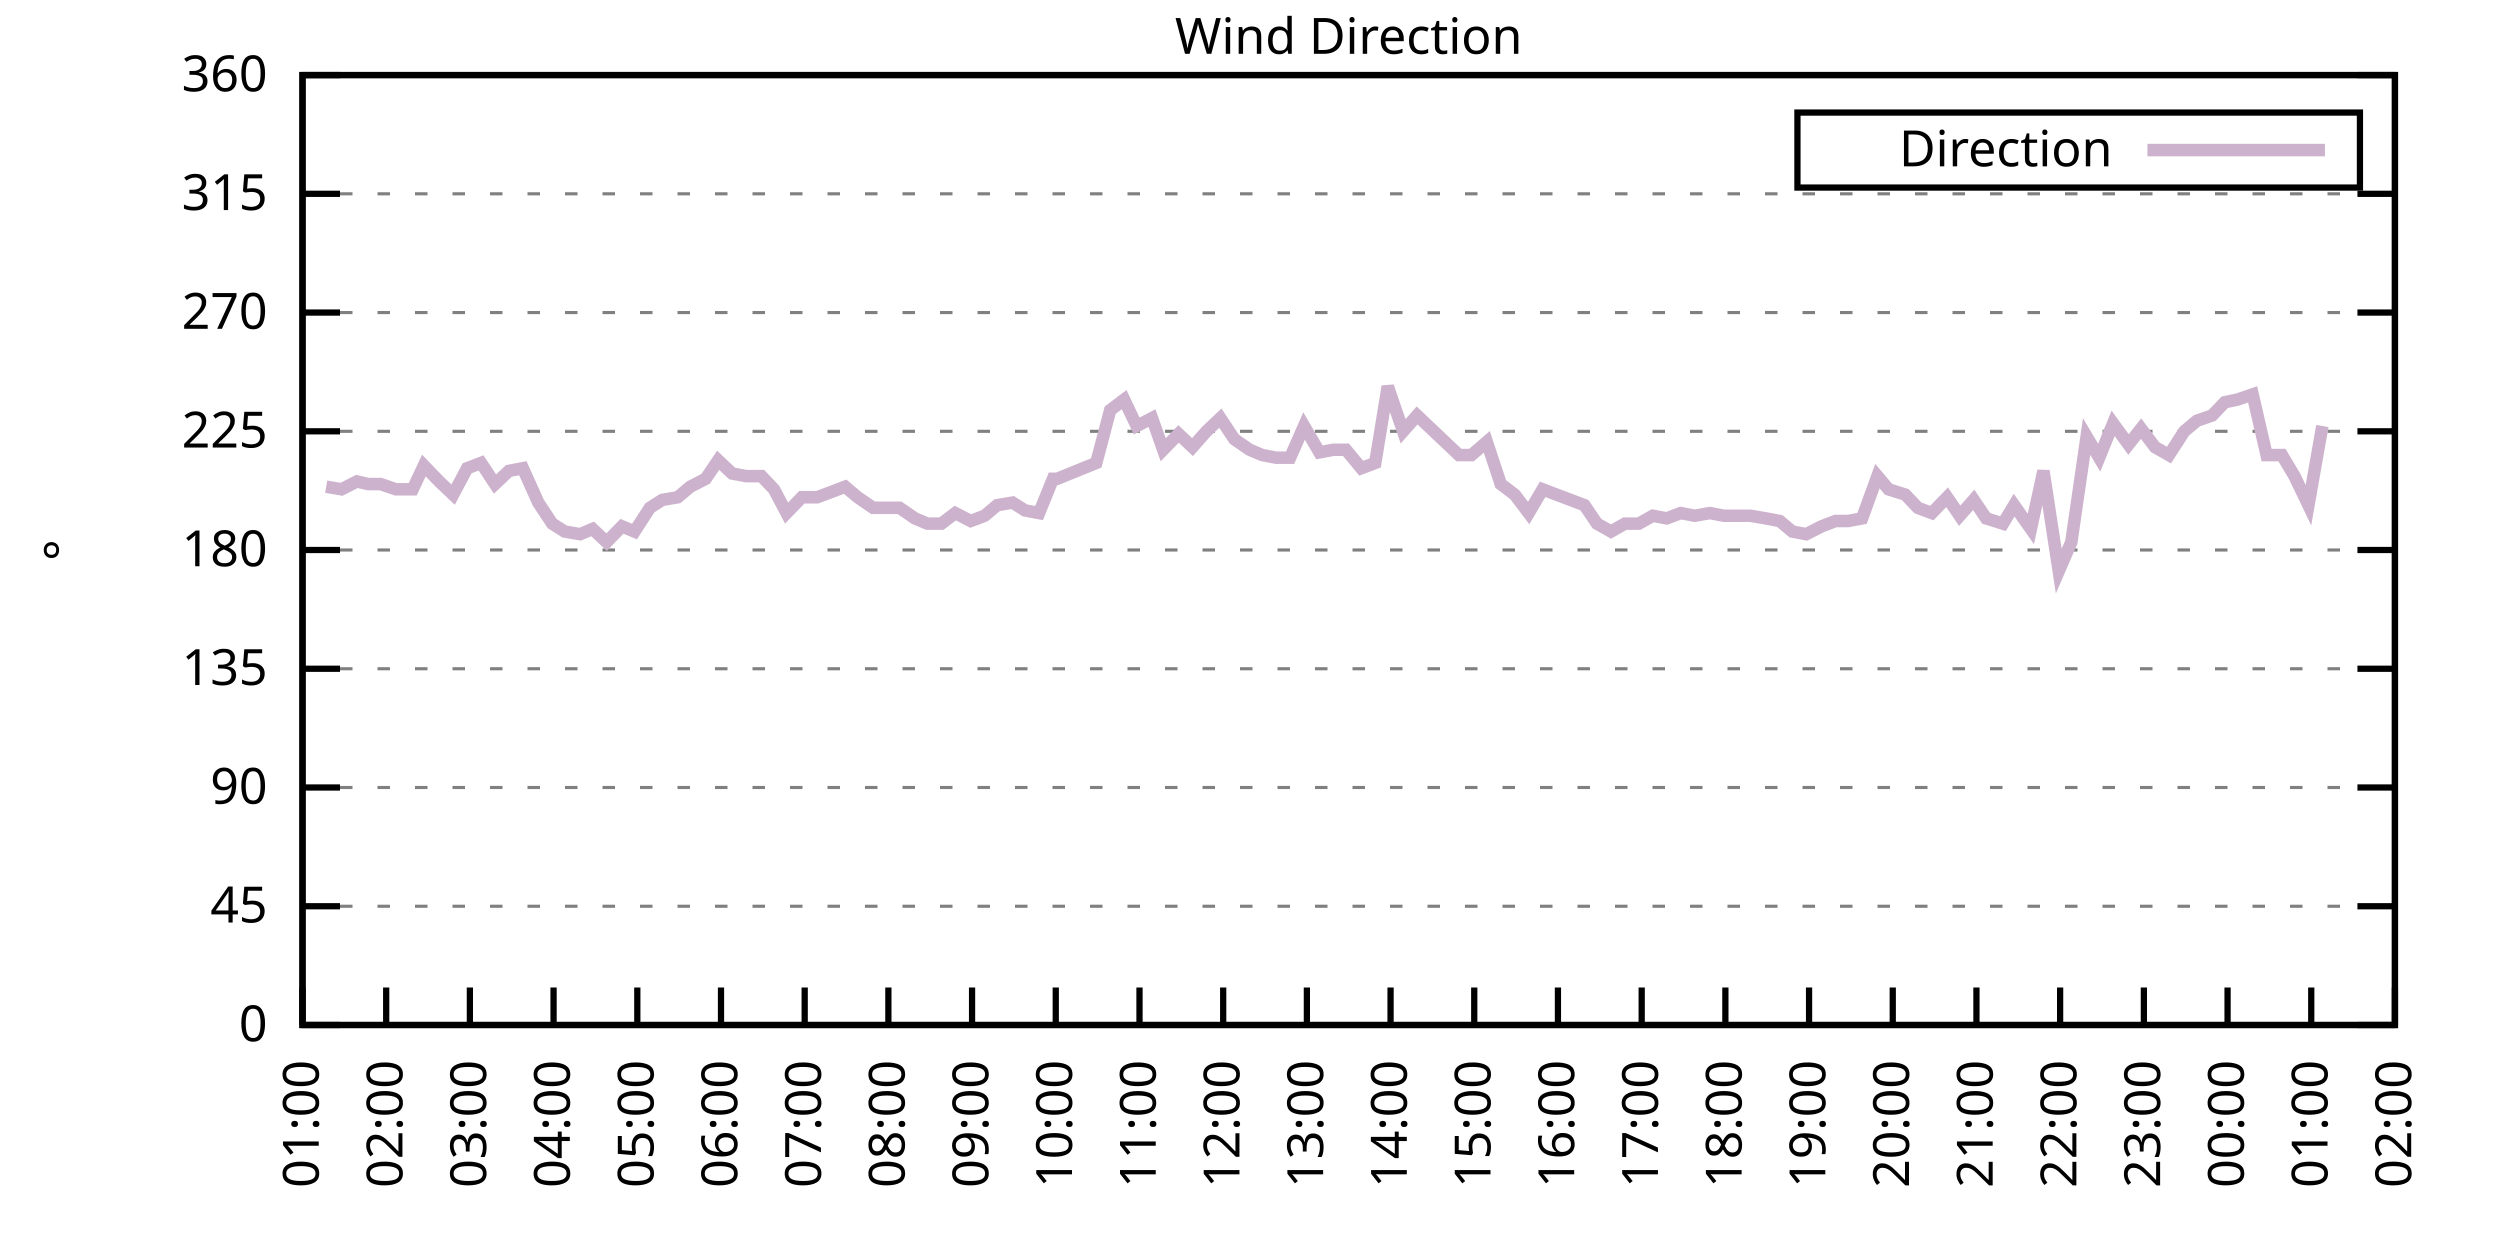
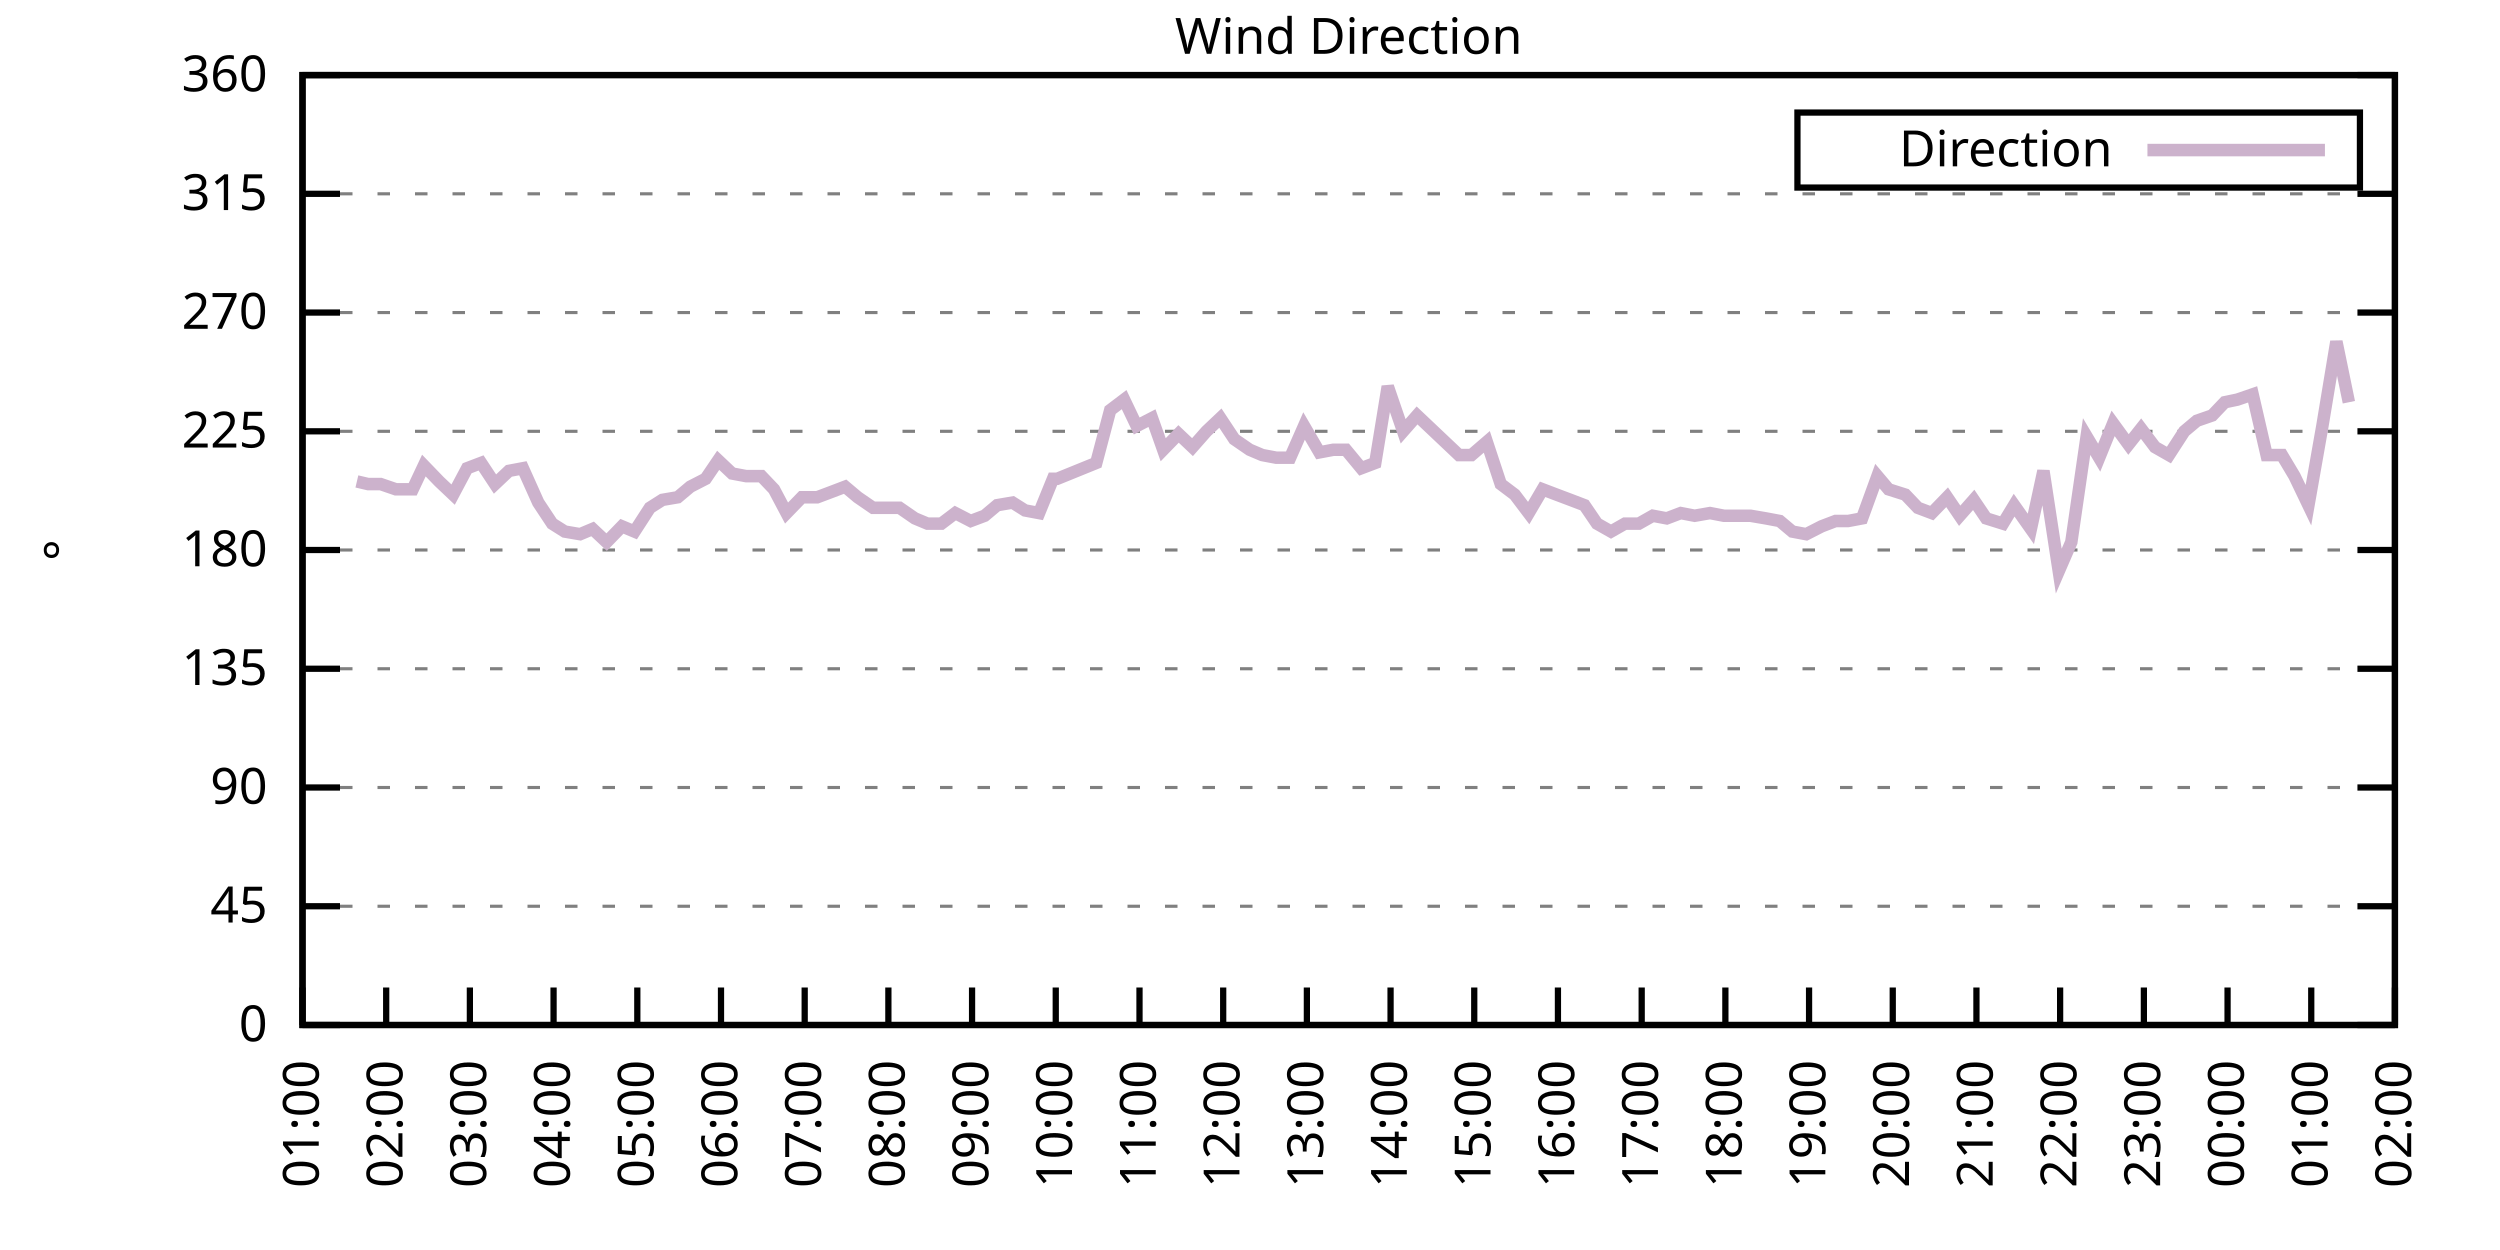
<svg xmlns="http://www.w3.org/2000/svg" xmlns:xlink="http://www.w3.org/1999/xlink" width="400" height="200" viewBox="0 0 400 200">
  <g id="gnuplot_canvas">
    <rect x="0" y="0" width="400" height="200" fill="none" />
    <defs>
      <circle id="gpDot" r="0.5" stroke-width="0.5" stroke="currentColor" />
      <path id="gpPt0" stroke-width="0.333" stroke="currentColor" d="M-1,0 h2 M0,-1 v2" />
      <path id="gpPt1" stroke-width="0.333" stroke="currentColor" d="M-1,-1 L1,1 M1,-1 L-1,1" />
      <path id="gpPt2" stroke-width="0.333" stroke="currentColor" d="M-1,0 L1,0 M0,-1 L0,1 M-1,-1 L1,1 M-1,1 L1,-1" />
      <rect id="gpPt3" stroke-width="0.333" stroke="currentColor" x="-1" y="-1" width="2" height="2" />
      <rect id="gpPt4" stroke-width="0.333" stroke="currentColor" fill="currentColor" x="-1" y="-1" width="2" height="2" />
      <circle id="gpPt5" stroke-width="0.333" stroke="currentColor" cx="0" cy="0" r="1" />
      <use xlink:href="#gpPt5" id="gpPt6" fill="currentColor" stroke="none" />
      <path id="gpPt7" stroke-width="0.333" stroke="currentColor" d="M0,-1.33 L-1.33,0.67 L1.33,0.67 z" />
      <use xlink:href="#gpPt7" id="gpPt8" fill="currentColor" stroke="none" />
      <use xlink:href="#gpPt7" id="gpPt9" stroke="currentColor" transform="rotate(180)" />
      <use xlink:href="#gpPt9" id="gpPt10" fill="currentColor" stroke="none" />
      <use xlink:href="#gpPt3" id="gpPt11" stroke="currentColor" transform="rotate(45)" />
      <use xlink:href="#gpPt11" id="gpPt12" fill="currentColor" stroke="none" />
      <path id="gpPt13" stroke-width="0.333" stroke="currentColor" d="M0,1.330 L1.265,0.411 L0.782,-1.067 L-0.782,-1.076 L-1.265,0.411 z" />
      <use xlink:href="#gpPt13" id="gpPt14" fill="currentColor" stroke="none" />
      <filter id="textbox" filterUnits="objectBoundingBox" x="0" y="0" height="1" width="1">
        <feFlood flood-color="white" flood-opacity="1" result="bgnd" />
        <feComposite in="SourceGraphic" in2="bgnd" operator="atop" />
      </filter>
      <filter id="greybox" filterUnits="objectBoundingBox" x="0" y="0" height="1" width="1">
        <feFlood flood-color="lightgrey" flood-opacity="1" result="grey" />
        <feComposite in="SourceGraphic" in2="grey" operator="atop" />
      </filter>
    </defs>
    <g fill="none" color="white" stroke="currentColor" stroke-width="1.00" stroke-linecap="butt" stroke-linejoin="miter">
</g>
    <g fill="none" color="black" stroke="currentColor" stroke-width="1.00" stroke-linecap="butt" stroke-linejoin="miter">
      <g stroke="none" shape-rendering="crispEdges">
        <polygon fill="rgb(255, 255, 255)" points="48.40,164.00 383.18,164.00 383.18,12.02 48.40,12.02 " />
      </g>
    </g>
    <g fill="none" color="black" stroke="currentColor" stroke-width="1.00" stroke-linecap="butt" stroke-linejoin="miter">
</g>
    <g fill="none" color="black" stroke="black" stroke-width="0.50" stroke-linecap="butt" stroke-linejoin="miter">
</g>
    <g fill="none" color="gray" stroke="currentColor" stroke-width="0.50" stroke-linecap="butt" stroke-linejoin="miter">
      <path stroke="gray" stroke-dasharray="2,4" class="gridline" d="M48.40,164.00 L383.19,164.00  " />
    </g>
    <g fill="none" color="gray" stroke="gray" stroke-width="1.00" stroke-linecap="butt" stroke-linejoin="miter">
</g>
    <g fill="none" color="black" stroke="currentColor" stroke-width="1.00" stroke-linecap="butt" stroke-linejoin="miter">
      <path stroke="black" d="M48.40,164.00 L54.40,164.00 M383.19,164.00 L377.19,164.00  " />
      <g transform="translate(42.80,166.60)" stroke="none" fill="black" font-family="Sans" font-size="8.00" text-anchor="end">
        <text>
          <tspan font-family="Sans"> 0</tspan>
        </text>
      </g>
    </g>
    <g fill="none" color="black" stroke="currentColor" stroke-width="1.00" stroke-linecap="butt" stroke-linejoin="miter">
</g>
    <g fill="none" color="black" stroke="black" stroke-width="0.50" stroke-linecap="butt" stroke-linejoin="miter">
</g>
    <g fill="none" color="gray" stroke="currentColor" stroke-width="0.50" stroke-linecap="butt" stroke-linejoin="miter">
      <path stroke="gray" stroke-dasharray="2,4" class="gridline" d="M48.40,145.00 L383.19,145.00  " />
    </g>
    <g fill="none" color="gray" stroke="gray" stroke-width="1.00" stroke-linecap="butt" stroke-linejoin="miter">
</g>
    <g fill="none" color="black" stroke="currentColor" stroke-width="1.00" stroke-linecap="butt" stroke-linejoin="miter">
      <path stroke="black" d="M48.40,145.00 L54.40,145.00 M383.19,145.00 L377.19,145.00  " />
      <g transform="translate(42.80,147.60)" stroke="none" fill="black" font-family="Sans" font-size="8.00" text-anchor="end">
        <text>
          <tspan font-family="Sans"> 45</tspan>
        </text>
      </g>
    </g>
    <g fill="none" color="black" stroke="currentColor" stroke-width="1.00" stroke-linecap="butt" stroke-linejoin="miter">
</g>
    <g fill="none" color="black" stroke="black" stroke-width="0.50" stroke-linecap="butt" stroke-linejoin="miter">
</g>
    <g fill="none" color="gray" stroke="currentColor" stroke-width="0.50" stroke-linecap="butt" stroke-linejoin="miter">
      <path stroke="gray" stroke-dasharray="2,4" class="gridline" d="M48.40,126.00 L383.19,126.00  " />
    </g>
    <g fill="none" color="gray" stroke="gray" stroke-width="1.00" stroke-linecap="butt" stroke-linejoin="miter">
</g>
    <g fill="none" color="black" stroke="currentColor" stroke-width="1.00" stroke-linecap="butt" stroke-linejoin="miter">
      <path stroke="black" d="M48.40,126.00 L54.40,126.00 M383.19,126.00 L377.19,126.00  " />
      <g transform="translate(42.80,128.60)" stroke="none" fill="black" font-family="Sans" font-size="8.00" text-anchor="end">
        <text>
          <tspan font-family="Sans"> 90</tspan>
        </text>
      </g>
    </g>
    <g fill="none" color="black" stroke="currentColor" stroke-width="1.00" stroke-linecap="butt" stroke-linejoin="miter">
</g>
    <g fill="none" color="black" stroke="black" stroke-width="0.50" stroke-linecap="butt" stroke-linejoin="miter">
</g>
    <g fill="none" color="gray" stroke="currentColor" stroke-width="0.50" stroke-linecap="butt" stroke-linejoin="miter">
      <path stroke="gray" stroke-dasharray="2,4" class="gridline" d="M48.40,107.00 L383.19,107.00  " />
    </g>
    <g fill="none" color="gray" stroke="gray" stroke-width="1.00" stroke-linecap="butt" stroke-linejoin="miter">
</g>
    <g fill="none" color="black" stroke="currentColor" stroke-width="1.00" stroke-linecap="butt" stroke-linejoin="miter">
      <path stroke="black" d="M48.40,107.00 L54.40,107.00 M383.19,107.00 L377.19,107.00  " />
      <g transform="translate(42.80,109.60)" stroke="none" fill="black" font-family="Sans" font-size="8.00" text-anchor="end">
        <text>
          <tspan font-family="Sans"> 135</tspan>
        </text>
      </g>
    </g>
    <g fill="none" color="black" stroke="currentColor" stroke-width="1.00" stroke-linecap="butt" stroke-linejoin="miter">
</g>
    <g fill="none" color="black" stroke="black" stroke-width="0.50" stroke-linecap="butt" stroke-linejoin="miter">
</g>
    <g fill="none" color="gray" stroke="currentColor" stroke-width="0.50" stroke-linecap="butt" stroke-linejoin="miter">
      <path stroke="gray" stroke-dasharray="2,4" class="gridline" d="M48.40,88.00 L383.19,88.00  " />
    </g>
    <g fill="none" color="gray" stroke="gray" stroke-width="1.00" stroke-linecap="butt" stroke-linejoin="miter">
</g>
    <g fill="none" color="black" stroke="currentColor" stroke-width="1.00" stroke-linecap="butt" stroke-linejoin="miter">
      <path stroke="black" d="M48.40,88.00 L54.40,88.00 M383.19,88.00 L377.19,88.00  " />
      <g transform="translate(42.80,90.60)" stroke="none" fill="black" font-family="Sans" font-size="8.00" text-anchor="end">
        <text>
          <tspan font-family="Sans"> 180</tspan>
        </text>
      </g>
    </g>
    <g fill="none" color="black" stroke="currentColor" stroke-width="1.00" stroke-linecap="butt" stroke-linejoin="miter">
</g>
    <g fill="none" color="black" stroke="black" stroke-width="0.50" stroke-linecap="butt" stroke-linejoin="miter">
</g>
    <g fill="none" color="gray" stroke="currentColor" stroke-width="0.50" stroke-linecap="butt" stroke-linejoin="miter">
      <path stroke="gray" stroke-dasharray="2,4" class="gridline" d="M48.40,69.01 L383.19,69.01  " />
    </g>
    <g fill="none" color="gray" stroke="gray" stroke-width="1.00" stroke-linecap="butt" stroke-linejoin="miter">
</g>
    <g fill="none" color="black" stroke="currentColor" stroke-width="1.00" stroke-linecap="butt" stroke-linejoin="miter">
      <path stroke="black" d="M48.40,69.01 L54.40,69.01 M383.19,69.01 L377.19,69.01  " />
      <g transform="translate(42.80,71.61)" stroke="none" fill="black" font-family="Sans" font-size="8.00" text-anchor="end">
        <text>
          <tspan font-family="Sans"> 225</tspan>
        </text>
      </g>
    </g>
    <g fill="none" color="black" stroke="currentColor" stroke-width="1.00" stroke-linecap="butt" stroke-linejoin="miter">
</g>
    <g fill="none" color="black" stroke="black" stroke-width="0.50" stroke-linecap="butt" stroke-linejoin="miter">
</g>
    <g fill="none" color="gray" stroke="currentColor" stroke-width="0.50" stroke-linecap="butt" stroke-linejoin="miter">
      <path stroke="gray" stroke-dasharray="2,4" class="gridline" d="M48.40,50.01 L383.19,50.01  " />
    </g>
    <g fill="none" color="gray" stroke="gray" stroke-width="1.00" stroke-linecap="butt" stroke-linejoin="miter">
</g>
    <g fill="none" color="black" stroke="currentColor" stroke-width="1.00" stroke-linecap="butt" stroke-linejoin="miter">
      <path stroke="black" d="M48.40,50.01 L54.40,50.01 M383.19,50.01 L377.19,50.01  " />
      <g transform="translate(42.80,52.61)" stroke="none" fill="black" font-family="Sans" font-size="8.00" text-anchor="end">
        <text>
          <tspan font-family="Sans"> 270</tspan>
        </text>
      </g>
    </g>
    <g fill="none" color="black" stroke="currentColor" stroke-width="1.00" stroke-linecap="butt" stroke-linejoin="miter">
</g>
    <g fill="none" color="black" stroke="black" stroke-width="0.50" stroke-linecap="butt" stroke-linejoin="miter">
</g>
    <g fill="none" color="gray" stroke="currentColor" stroke-width="0.50" stroke-linecap="butt" stroke-linejoin="miter">
      <path stroke="gray" stroke-dasharray="2,4" class="gridline" d="M48.40,31.01 L383.19,31.01  " />
    </g>
    <g fill="none" color="gray" stroke="gray" stroke-width="1.00" stroke-linecap="butt" stroke-linejoin="miter">
</g>
    <g fill="none" color="black" stroke="currentColor" stroke-width="1.00" stroke-linecap="butt" stroke-linejoin="miter">
      <path stroke="black" d="M48.40,31.01 L54.40,31.01 M383.19,31.01 L377.19,31.01  " />
      <g transform="translate(42.80,33.61)" stroke="none" fill="black" font-family="Sans" font-size="8.00" text-anchor="end">
        <text>
          <tspan font-family="Sans"> 315</tspan>
        </text>
      </g>
    </g>
    <g fill="none" color="black" stroke="currentColor" stroke-width="1.00" stroke-linecap="butt" stroke-linejoin="miter">
</g>
    <g fill="none" color="black" stroke="black" stroke-width="0.50" stroke-linecap="butt" stroke-linejoin="miter">
</g>
    <g fill="none" color="gray" stroke="currentColor" stroke-width="0.50" stroke-linecap="butt" stroke-linejoin="miter">
      <path stroke="gray" stroke-dasharray="2,4" class="gridline" d="M48.40,12.01 L383.19,12.01  " />
    </g>
    <g fill="none" color="gray" stroke="gray" stroke-width="1.00" stroke-linecap="butt" stroke-linejoin="miter">
</g>
    <g fill="none" color="black" stroke="currentColor" stroke-width="1.00" stroke-linecap="butt" stroke-linejoin="miter">
      <path stroke="black" d="M48.40,12.01 L54.40,12.01 M383.19,12.01 L377.19,12.01  " />
      <g transform="translate(42.80,14.61)" stroke="none" fill="black" font-family="Sans" font-size="8.00" text-anchor="end">
        <text>
          <tspan font-family="Sans"> 360</tspan>
        </text>
      </g>
    </g>
    <g fill="none" color="black" stroke="currentColor" stroke-width="1.00" stroke-linecap="butt" stroke-linejoin="miter">
      <path stroke="black" d="M48.40,164.00 L48.40,158.00  " />
      <g transform="translate(51.00,169.60) rotate(270.00)" stroke="none" fill="black" font-family="Sans" font-size="8.00" text-anchor="end">
        <text>
          <tspan font-family="Sans">01:00</tspan>
        </text>
      </g>
    </g>
    <g fill="none" color="black" stroke="currentColor" stroke-width="1.00" stroke-linecap="butt" stroke-linejoin="miter">
      <path stroke="black" d="M61.79,164.00 L61.79,158.00  " />
      <g transform="translate(64.39,169.60) rotate(270.00)" stroke="none" fill="black" font-family="Sans" font-size="8.00" text-anchor="end">
        <text>
          <tspan font-family="Sans">02:00</tspan>
        </text>
      </g>
    </g>
    <g fill="none" color="black" stroke="currentColor" stroke-width="1.00" stroke-linecap="butt" stroke-linejoin="miter">
      <path stroke="black" d="M75.18,164.00 L75.18,158.00  " />
      <g transform="translate(77.78,169.60) rotate(270.00)" stroke="none" fill="black" font-family="Sans" font-size="8.00" text-anchor="end">
        <text>
          <tspan font-family="Sans">03:00</tspan>
        </text>
      </g>
    </g>
    <g fill="none" color="black" stroke="currentColor" stroke-width="1.00" stroke-linecap="butt" stroke-linejoin="miter">
      <path stroke="black" d="M88.57,164.00 L88.57,158.00  " />
      <g transform="translate(91.17,169.60) rotate(270.00)" stroke="none" fill="black" font-family="Sans" font-size="8.00" text-anchor="end">
        <text>
          <tspan font-family="Sans">04:00</tspan>
        </text>
      </g>
    </g>
    <g fill="none" color="black" stroke="currentColor" stroke-width="1.00" stroke-linecap="butt" stroke-linejoin="miter">
      <path stroke="black" d="M101.97,164.00 L101.97,158.00  " />
      <g transform="translate(104.57,169.60) rotate(270.00)" stroke="none" fill="black" font-family="Sans" font-size="8.00" text-anchor="end">
        <text>
          <tspan font-family="Sans">05:00</tspan>
        </text>
      </g>
    </g>
    <g fill="none" color="black" stroke="currentColor" stroke-width="1.00" stroke-linecap="butt" stroke-linejoin="miter">
      <path stroke="black" d="M115.36,164.00 L115.36,158.00  " />
      <g transform="translate(117.96,169.60) rotate(270.00)" stroke="none" fill="black" font-family="Sans" font-size="8.00" text-anchor="end">
        <text>
          <tspan font-family="Sans">06:00</tspan>
        </text>
      </g>
    </g>
    <g fill="none" color="black" stroke="currentColor" stroke-width="1.00" stroke-linecap="butt" stroke-linejoin="miter">
      <path stroke="black" d="M128.75,164.00 L128.75,158.00  " />
      <g transform="translate(131.35,169.60) rotate(270.00)" stroke="none" fill="black" font-family="Sans" font-size="8.00" text-anchor="end">
        <text>
          <tspan font-family="Sans">07:00</tspan>
        </text>
      </g>
    </g>
    <g fill="none" color="black" stroke="currentColor" stroke-width="1.00" stroke-linecap="butt" stroke-linejoin="miter">
      <path stroke="black" d="M142.14,164.00 L142.14,158.00  " />
      <g transform="translate(144.74,169.60) rotate(270.00)" stroke="none" fill="black" font-family="Sans" font-size="8.00" text-anchor="end">
        <text>
          <tspan font-family="Sans">08:00</tspan>
        </text>
      </g>
    </g>
    <g fill="none" color="black" stroke="currentColor" stroke-width="1.00" stroke-linecap="butt" stroke-linejoin="miter">
      <path stroke="black" d="M155.53,164.00 L155.53,158.00  " />
      <g transform="translate(158.13,169.60) rotate(270.00)" stroke="none" fill="black" font-family="Sans" font-size="8.00" text-anchor="end">
        <text>
          <tspan font-family="Sans">09:00</tspan>
        </text>
      </g>
    </g>
    <g fill="none" color="black" stroke="currentColor" stroke-width="1.00" stroke-linecap="butt" stroke-linejoin="miter">
      <path stroke="black" d="M168.92,164.00 L168.92,158.00  " />
      <g transform="translate(171.52,169.60) rotate(270.00)" stroke="none" fill="black" font-family="Sans" font-size="8.00" text-anchor="end">
        <text>
          <tspan font-family="Sans">10:00</tspan>
        </text>
      </g>
    </g>
    <g fill="none" color="black" stroke="currentColor" stroke-width="1.00" stroke-linecap="butt" stroke-linejoin="miter">
      <path stroke="black" d="M182.32,164.00 L182.32,158.00  " />
      <g transform="translate(184.92,169.60) rotate(270.00)" stroke="none" fill="black" font-family="Sans" font-size="8.00" text-anchor="end">
        <text>
          <tspan font-family="Sans">11:00</tspan>
        </text>
      </g>
    </g>
    <g fill="none" color="black" stroke="currentColor" stroke-width="1.00" stroke-linecap="butt" stroke-linejoin="miter">
      <path stroke="black" d="M195.71,164.00 L195.71,158.00  " />
      <g transform="translate(198.31,169.60) rotate(270.00)" stroke="none" fill="black" font-family="Sans" font-size="8.00" text-anchor="end">
        <text>
          <tspan font-family="Sans">12:00</tspan>
        </text>
      </g>
    </g>
    <g fill="none" color="black" stroke="currentColor" stroke-width="1.00" stroke-linecap="butt" stroke-linejoin="miter">
      <path stroke="black" d="M209.10,164.00 L209.10,158.00  " />
      <g transform="translate(211.70,169.60) rotate(270.00)" stroke="none" fill="black" font-family="Sans" font-size="8.00" text-anchor="end">
        <text>
          <tspan font-family="Sans">13:00</tspan>
        </text>
      </g>
    </g>
    <g fill="none" color="black" stroke="currentColor" stroke-width="1.00" stroke-linecap="butt" stroke-linejoin="miter">
      <path stroke="black" d="M222.49,164.00 L222.49,158.00  " />
      <g transform="translate(225.09,169.60) rotate(270.00)" stroke="none" fill="black" font-family="Sans" font-size="8.00" text-anchor="end">
        <text>
          <tspan font-family="Sans">14:00</tspan>
        </text>
      </g>
    </g>
    <g fill="none" color="black" stroke="currentColor" stroke-width="1.00" stroke-linecap="butt" stroke-linejoin="miter">
      <path stroke="black" d="M235.88,164.00 L235.88,158.00  " />
      <g transform="translate(238.48,169.60) rotate(270.00)" stroke="none" fill="black" font-family="Sans" font-size="8.00" text-anchor="end">
        <text>
          <tspan font-family="Sans">15:00</tspan>
        </text>
      </g>
    </g>
    <g fill="none" color="black" stroke="currentColor" stroke-width="1.00" stroke-linecap="butt" stroke-linejoin="miter">
      <path stroke="black" d="M249.27,164.00 L249.27,158.00  " />
      <g transform="translate(251.87,169.60) rotate(270.00)" stroke="none" fill="black" font-family="Sans" font-size="8.00" text-anchor="end">
        <text>
          <tspan font-family="Sans">16:00</tspan>
        </text>
      </g>
    </g>
    <g fill="none" color="black" stroke="currentColor" stroke-width="1.00" stroke-linecap="butt" stroke-linejoin="miter">
      <path stroke="black" d="M262.67,164.00 L262.67,158.00  " />
      <g transform="translate(265.27,169.60) rotate(270.00)" stroke="none" fill="black" font-family="Sans" font-size="8.00" text-anchor="end">
        <text>
          <tspan font-family="Sans">17:00</tspan>
        </text>
      </g>
    </g>
    <g fill="none" color="black" stroke="currentColor" stroke-width="1.00" stroke-linecap="butt" stroke-linejoin="miter">
      <path stroke="black" d="M276.06,164.00 L276.06,158.00  " />
      <g transform="translate(278.66,169.60) rotate(270.00)" stroke="none" fill="black" font-family="Sans" font-size="8.00" text-anchor="end">
        <text>
          <tspan font-family="Sans">18:00</tspan>
        </text>
      </g>
    </g>
    <g fill="none" color="black" stroke="currentColor" stroke-width="1.00" stroke-linecap="butt" stroke-linejoin="miter">
      <path stroke="black" d="M289.45,164.00 L289.45,158.00  " />
      <g transform="translate(292.05,169.60) rotate(270.00)" stroke="none" fill="black" font-family="Sans" font-size="8.00" text-anchor="end">
        <text>
          <tspan font-family="Sans">19:00</tspan>
        </text>
      </g>
    </g>
    <g fill="none" color="black" stroke="currentColor" stroke-width="1.00" stroke-linecap="butt" stroke-linejoin="miter">
      <path stroke="black" d="M302.84,164.00 L302.84,158.00  " />
      <g transform="translate(305.44,169.60) rotate(270.00)" stroke="none" fill="black" font-family="Sans" font-size="8.00" text-anchor="end">
        <text>
          <tspan font-family="Sans">20:00</tspan>
        </text>
      </g>
    </g>
    <g fill="none" color="black" stroke="currentColor" stroke-width="1.00" stroke-linecap="butt" stroke-linejoin="miter">
      <path stroke="black" d="M316.23,164.00 L316.23,158.00  " />
      <g transform="translate(318.83,169.60) rotate(270.00)" stroke="none" fill="black" font-family="Sans" font-size="8.00" text-anchor="end">
        <text>
          <tspan font-family="Sans">21:00</tspan>
        </text>
      </g>
    </g>
    <g fill="none" color="black" stroke="currentColor" stroke-width="1.00" stroke-linecap="butt" stroke-linejoin="miter">
      <path stroke="black" d="M329.62,164.00 L329.62,158.00  " />
      <g transform="translate(332.22,169.60) rotate(270.00)" stroke="none" fill="black" font-family="Sans" font-size="8.00" text-anchor="end">
        <text>
          <tspan font-family="Sans">22:00</tspan>
        </text>
      </g>
    </g>
    <g fill="none" color="black" stroke="currentColor" stroke-width="1.00" stroke-linecap="butt" stroke-linejoin="miter">
      <path stroke="black" d="M343.02,164.00 L343.02,158.00  " />
      <g transform="translate(345.62,169.60) rotate(270.00)" stroke="none" fill="black" font-family="Sans" font-size="8.00" text-anchor="end">
        <text>
          <tspan font-family="Sans">23:00</tspan>
        </text>
      </g>
    </g>
    <g fill="none" color="black" stroke="currentColor" stroke-width="1.00" stroke-linecap="butt" stroke-linejoin="miter">
      <path stroke="black" d="M356.41,164.00 L356.41,158.00  " />
      <g transform="translate(359.01,169.60) rotate(270.00)" stroke="none" fill="black" font-family="Sans" font-size="8.00" text-anchor="end">
        <text>
          <tspan font-family="Sans">00:00</tspan>
        </text>
      </g>
    </g>
    <g fill="none" color="black" stroke="currentColor" stroke-width="1.00" stroke-linecap="butt" stroke-linejoin="miter">
      <path stroke="black" d="M369.80,164.00 L369.80,158.00  " />
      <g transform="translate(372.40,169.60) rotate(270.00)" stroke="none" fill="black" font-family="Sans" font-size="8.00" text-anchor="end">
        <text>
          <tspan font-family="Sans">01:00</tspan>
        </text>
      </g>
    </g>
    <g fill="none" color="black" stroke="currentColor" stroke-width="1.00" stroke-linecap="butt" stroke-linejoin="miter">
      <path stroke="black" d="M383.19,164.00 L383.19,158.00  " />
      <g transform="translate(385.79,169.60) rotate(270.00)" stroke="none" fill="black" font-family="Sans" font-size="8.00" text-anchor="end">
        <text>
          <tspan font-family="Sans">02:00</tspan>
        </text>
      </g>
    </g>
    <g fill="none" color="black" stroke="currentColor" stroke-width="1.00" stroke-linecap="butt" stroke-linejoin="miter">
</g>
    <g fill="none" color="black" stroke="currentColor" stroke-width="1.00" stroke-linecap="butt" stroke-linejoin="miter">
      <path stroke="black" d="M48.40,12.01 L48.40,164.00 L383.19,164.00 L383.19,12.01 L48.40,12.01 Z  " />
    </g>
    <g fill="none" color="black" stroke="currentColor" stroke-width="1.00" stroke-linecap="butt" stroke-linejoin="miter">
</g>
    <g fill="none" color="black" stroke="currentColor" stroke-width="1.00" stroke-linecap="butt" stroke-linejoin="miter">
      <path stroke="black" d="M287.59,30.01 L287.59,18.01 L377.59,18.01 L377.59,30.01 L287.59,30.01 Z  " />
    </g>
    <g id="Wind_direction_plot_1">
      <g fill="none" color="white" stroke="black" stroke-width="2.00" stroke-linecap="butt" stroke-linejoin="miter">
</g>
      <g fill="none" color="black" stroke="currentColor" stroke-width="2.00" stroke-linecap="butt" stroke-linejoin="miter">
        <g transform="translate(337.99,26.61)" stroke="none" fill="black" font-family="Sans" font-size="8.00" text-anchor="end">
          <text>
            <tspan font-family="Sans">Direction</tspan>
          </text>
        </g>
      </g>
      <g fill="none" color="black" stroke="currentColor" stroke-width="2.00" stroke-linecap="butt" stroke-linejoin="miter">
-         <path stroke="rgb(204, 178, 204)" d="M343.59,24.01 L371.99,24.01 M52.19,77.87 L54.65,78.29 L57.10,77.03 L58.89,77.45 L60.90,77.45 L63.35,78.29   L66.03,78.29 L67.82,74.49 L70.27,77.03 L72.50,79.14 L74.74,74.92 L76.97,74.07 L79.20,77.45 L81.43,75.34   L83.66,74.92 L86.12,80.41 L88.35,83.78 L90.36,85.05 L92.82,85.47 L94.82,84.63 L97.06,86.74 L99.51,84.21   L101.52,85.05 L103.98,81.25 L105.98,79.98 L108.44,79.56 L110.45,77.87 L112.90,76.61 L114.91,73.65 L117.14,75.76   L119.38,76.18 L121.83,76.18 L123.84,78.29 L125.85,82.09 L128.30,79.56 L130.76,79.56 L132.99,78.72 L135.22,77.87   L137.23,79.56 L139.69,81.25 L141.69,81.25 L143.93,81.25 L146.38,82.94 L148.39,83.78 L150.62,83.78 L152.85,82.09   L155.31,83.36 L157.54,82.52 L159.55,80.83 L162.01,80.41 L164.01,81.67 L166.25,82.09 L168.48,76.61 L169.15,76.61   L175.40,74.07 L177.63,65.63 L179.86,63.94 L181.87,68.16 L184.32,66.90 L186.11,71.96 L188.57,69.43 L190.80,71.54   L193.03,69.01 L195.26,66.90 L197.49,70.27 L199.95,71.96 L201.96,72.81 L204.19,73.23 L206.42,73.23 L208.65,68.16   L211.11,72.38 L213.34,71.96 L215.35,71.96 L217.80,74.92 L220.04,74.07 L222.04,61.83 L224.50,69.01 L226.73,66.47   L228.96,68.58 L233.43,72.81 L235.44,72.81 L237.89,70.70 L240.12,77.45 L242.36,79.14 L244.59,82.09 L246.82,78.29   L249.05,79.14 L251.28,79.98 L253.51,80.83 L255.52,83.78 L257.76,85.05 L259.99,83.78 L262.22,83.78 L264.45,82.52   L266.68,82.94 L268.92,82.09 L271.15,82.52 L273.60,82.09 L275.83,82.52 L278.07,82.52 L280.07,82.52 L282.53,82.94   L284.76,83.36 L286.77,85.05 L289.00,85.47 L291.46,84.21 L293.69,83.36 L295.70,83.36 L297.93,82.94 L300.39,76.18   L302.17,78.29 L304.85,79.14 L306.86,81.25 L309.09,82.09 L311.54,79.56 L313.55,82.52 L315.79,79.98 L317.79,82.94   L320.47,83.78 L322.26,80.83 L324.94,84.63 L326.95,75.34 L329.40,91.38 L331.41,86.74 L333.86,69.85 L335.87,73.23   L338.10,67.74 L340.56,71.12 L342.57,68.58 L344.80,71.54 L347.03,72.81 L349.49,69.01 L351.50,67.32 L353.95,66.47   L355.96,64.36 L357.97,63.94 L360.42,63.10 L362.66,72.81 L365.11,72.81 L367.12,76.18 L369.35,80.83 L371.58,68.16    " />
+         <path stroke="rgb(204, 178, 204)" d="M343.59,24.01 L371.99,24.01 M57.10,77.03 L58.89,77.45 L60.90,77.45 L63.35,78.29 L66.03,78.29 L67.82,74.49   L70.27,77.03 L72.50,79.14 L74.74,74.92 L76.97,74.07 L79.20,77.45 L81.43,75.34 L83.66,74.92 L86.12,80.41   L88.35,83.78 L90.36,85.05 L92.82,85.47 L94.82,84.63 L97.06,86.74 L99.51,84.21 L101.52,85.05 L103.98,81.25   L105.98,79.98 L108.44,79.56 L110.45,77.87 L112.90,76.61 L114.91,73.65 L117.14,75.76 L119.38,76.18 L121.83,76.18   L123.84,78.29 L125.85,82.09 L128.30,79.56 L130.76,79.56 L132.99,78.72 L135.22,77.87 L137.23,79.56 L139.69,81.25   L141.69,81.25 L143.93,81.25 L146.38,82.94 L148.39,83.78 L150.62,83.78 L152.85,82.09 L155.31,83.36 L157.54,82.52   L159.55,80.83 L162.01,80.41 L164.01,81.67 L166.25,82.09 L168.48,76.61 L169.15,76.61 L175.40,74.07 L177.63,65.63   L179.86,63.94 L181.87,68.16 L184.32,66.90 L186.11,71.96 L188.57,69.43 L190.80,71.54 L193.03,69.01 L195.26,66.90   L197.49,70.27 L199.95,71.96 L201.96,72.81 L204.19,73.23 L206.42,73.23 L208.65,68.16 L211.11,72.38 L213.34,71.96   L215.35,71.96 L217.80,74.92 L220.04,74.07 L222.04,61.83 L224.50,69.01 L226.73,66.47 L228.96,68.58 L233.43,72.81   L235.44,72.81 L237.89,70.70 L240.12,77.45 L242.36,79.14 L244.59,82.09 L246.82,78.29 L249.05,79.14 L251.28,79.98   L253.51,80.83 L255.52,83.78 L257.76,85.05 L259.99,83.78 L262.22,83.78 L264.45,82.52 L266.68,82.94 L268.92,82.09   L271.15,82.52 L273.60,82.09 L275.83,82.52 L278.07,82.52 L280.07,82.52 L282.53,82.94 L284.76,83.36 L286.77,85.05   L289.00,85.47 L291.46,84.21 L293.69,83.36 L295.70,83.36 L297.93,82.94 L300.39,76.18 L302.17,78.29 L304.85,79.14   L306.86,81.25 L309.09,82.09 L311.54,79.56 L313.55,82.52 L315.79,79.98 L317.79,82.94 L320.47,83.78 L322.26,80.83   L324.94,84.63 L326.95,75.34 L329.40,91.38 L331.41,86.74 L333.86,69.85 L335.87,73.23 L338.10,67.74 L340.56,71.12   L342.57,68.58 L344.80,71.54 L347.03,72.81 L349.49,69.01 L351.50,67.32 L353.95,66.47 L355.96,64.36 L357.97,63.94   L360.42,63.10 L362.66,72.81 L365.11,72.81 L367.12,76.18 L369.35,80.83 L371.58,68.16 L373.82,54.65 L375.82,64.36    " />
      </g>
    </g>
    <g fill="none" color="black" stroke="currentColor" stroke-width="2.00" stroke-linecap="butt" stroke-linejoin="miter">
</g>
    <g fill="none" color="black" stroke="black" stroke-width="1.00" stroke-linecap="butt" stroke-linejoin="miter">
</g>
    <g fill="none" color="black" stroke="currentColor" stroke-width="1.00" stroke-linecap="butt" stroke-linejoin="miter">
      <path stroke="black" d="M48.40,12.01 L48.40,164.00 L383.19,164.00 L383.19,12.01 L48.40,12.01 Z  " />
      <g transform="translate(12.80,88.01) rotate(270.00)" stroke="none" fill="black" font-family="Sans" font-size="8.00" text-anchor="middle">
        <text>
          <tspan font-family="Sans">°</tspan>
        </text>
      </g>
    </g>
    <g fill="none" color="black" stroke="currentColor" stroke-width="1.00" stroke-linecap="butt" stroke-linejoin="miter">
</g>
    <g fill="none" color="black" stroke="currentColor" stroke-width="1.00" stroke-linecap="butt" stroke-linejoin="miter">
      <g transform="translate(215.79,8.61)" stroke="none" fill="black" font-family="Sans" font-size="8.00" text-anchor="middle">
        <text>
          <tspan font-family="Sans">Wind Direction</tspan>
        </text>
      </g>
    </g>
    <g fill="none" color="black" stroke="currentColor" stroke-width="1.00" stroke-linecap="butt" stroke-linejoin="miter">
</g>
  </g>
</svg>
